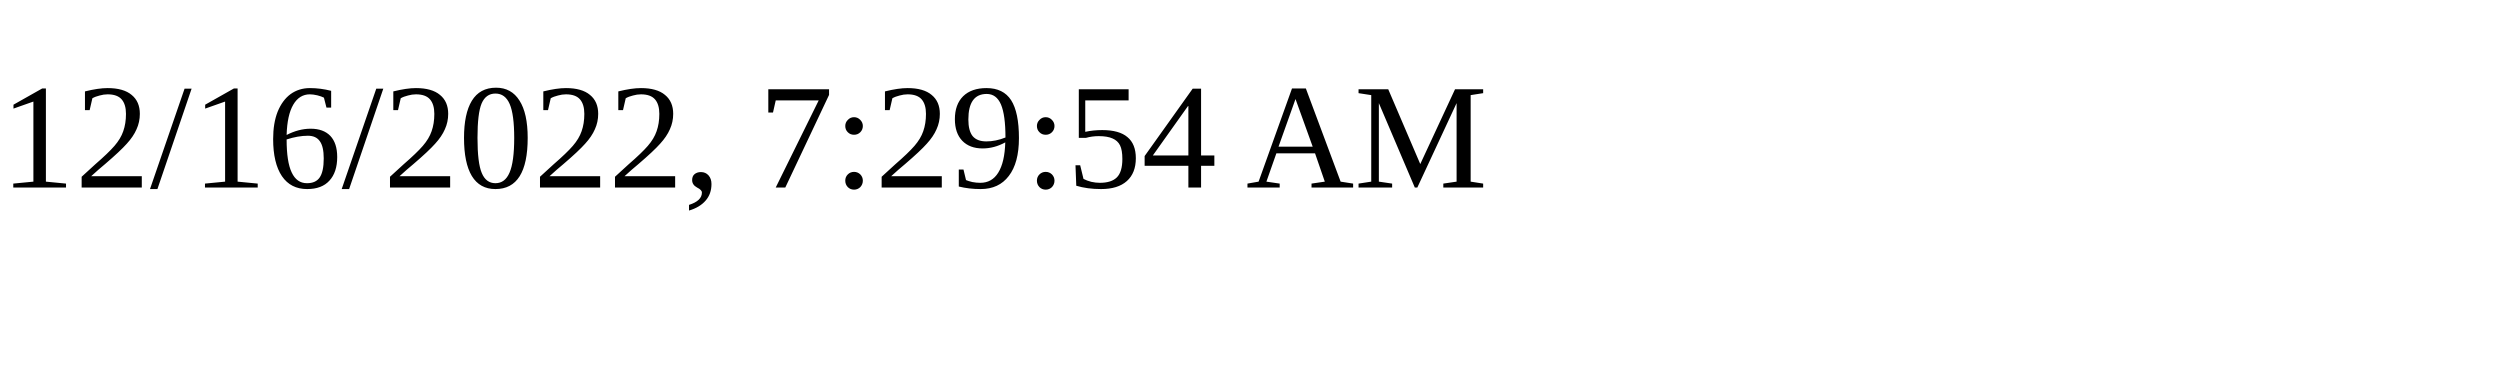
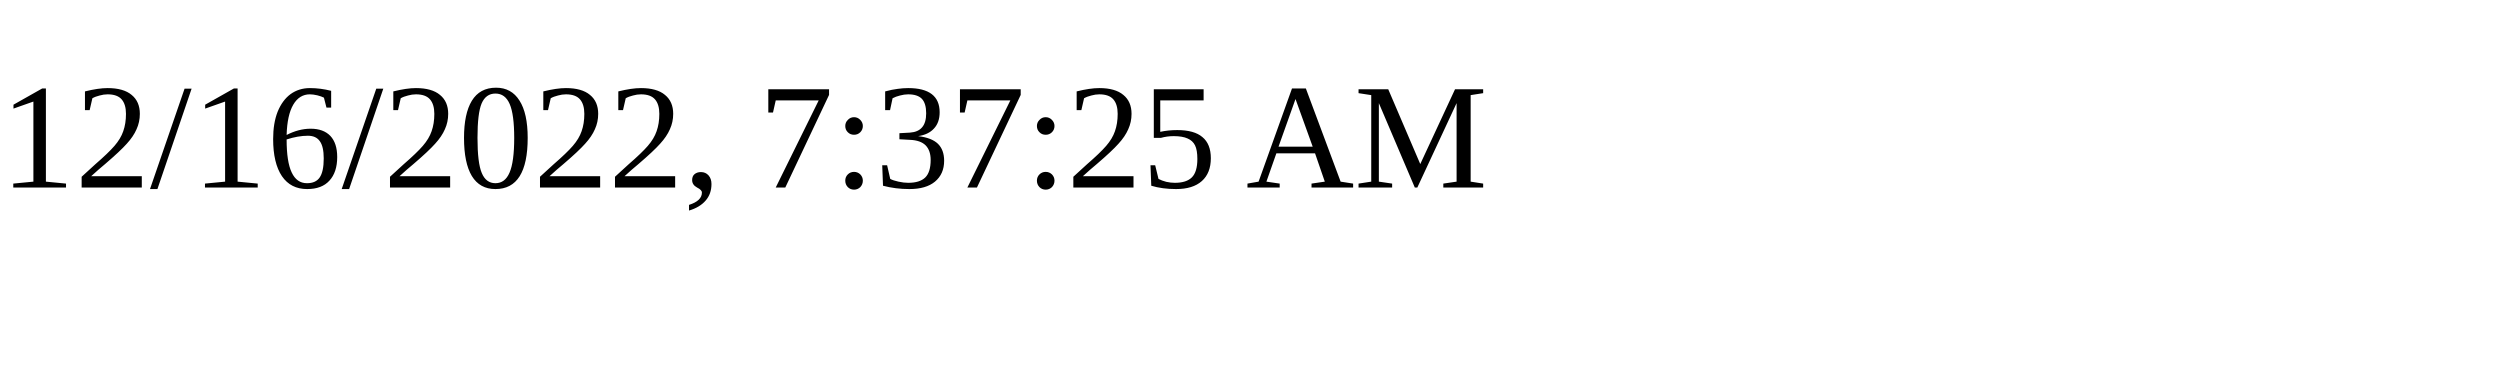
<svg xmlns="http://www.w3.org/2000/svg" height="30" width="200">
-   <text x="0" y="15">12/16/2022, 7:29:54 AM</text>
+   <text x="0" y="15">12/16/2022, 7:37:25 AM</text>
</svg>
